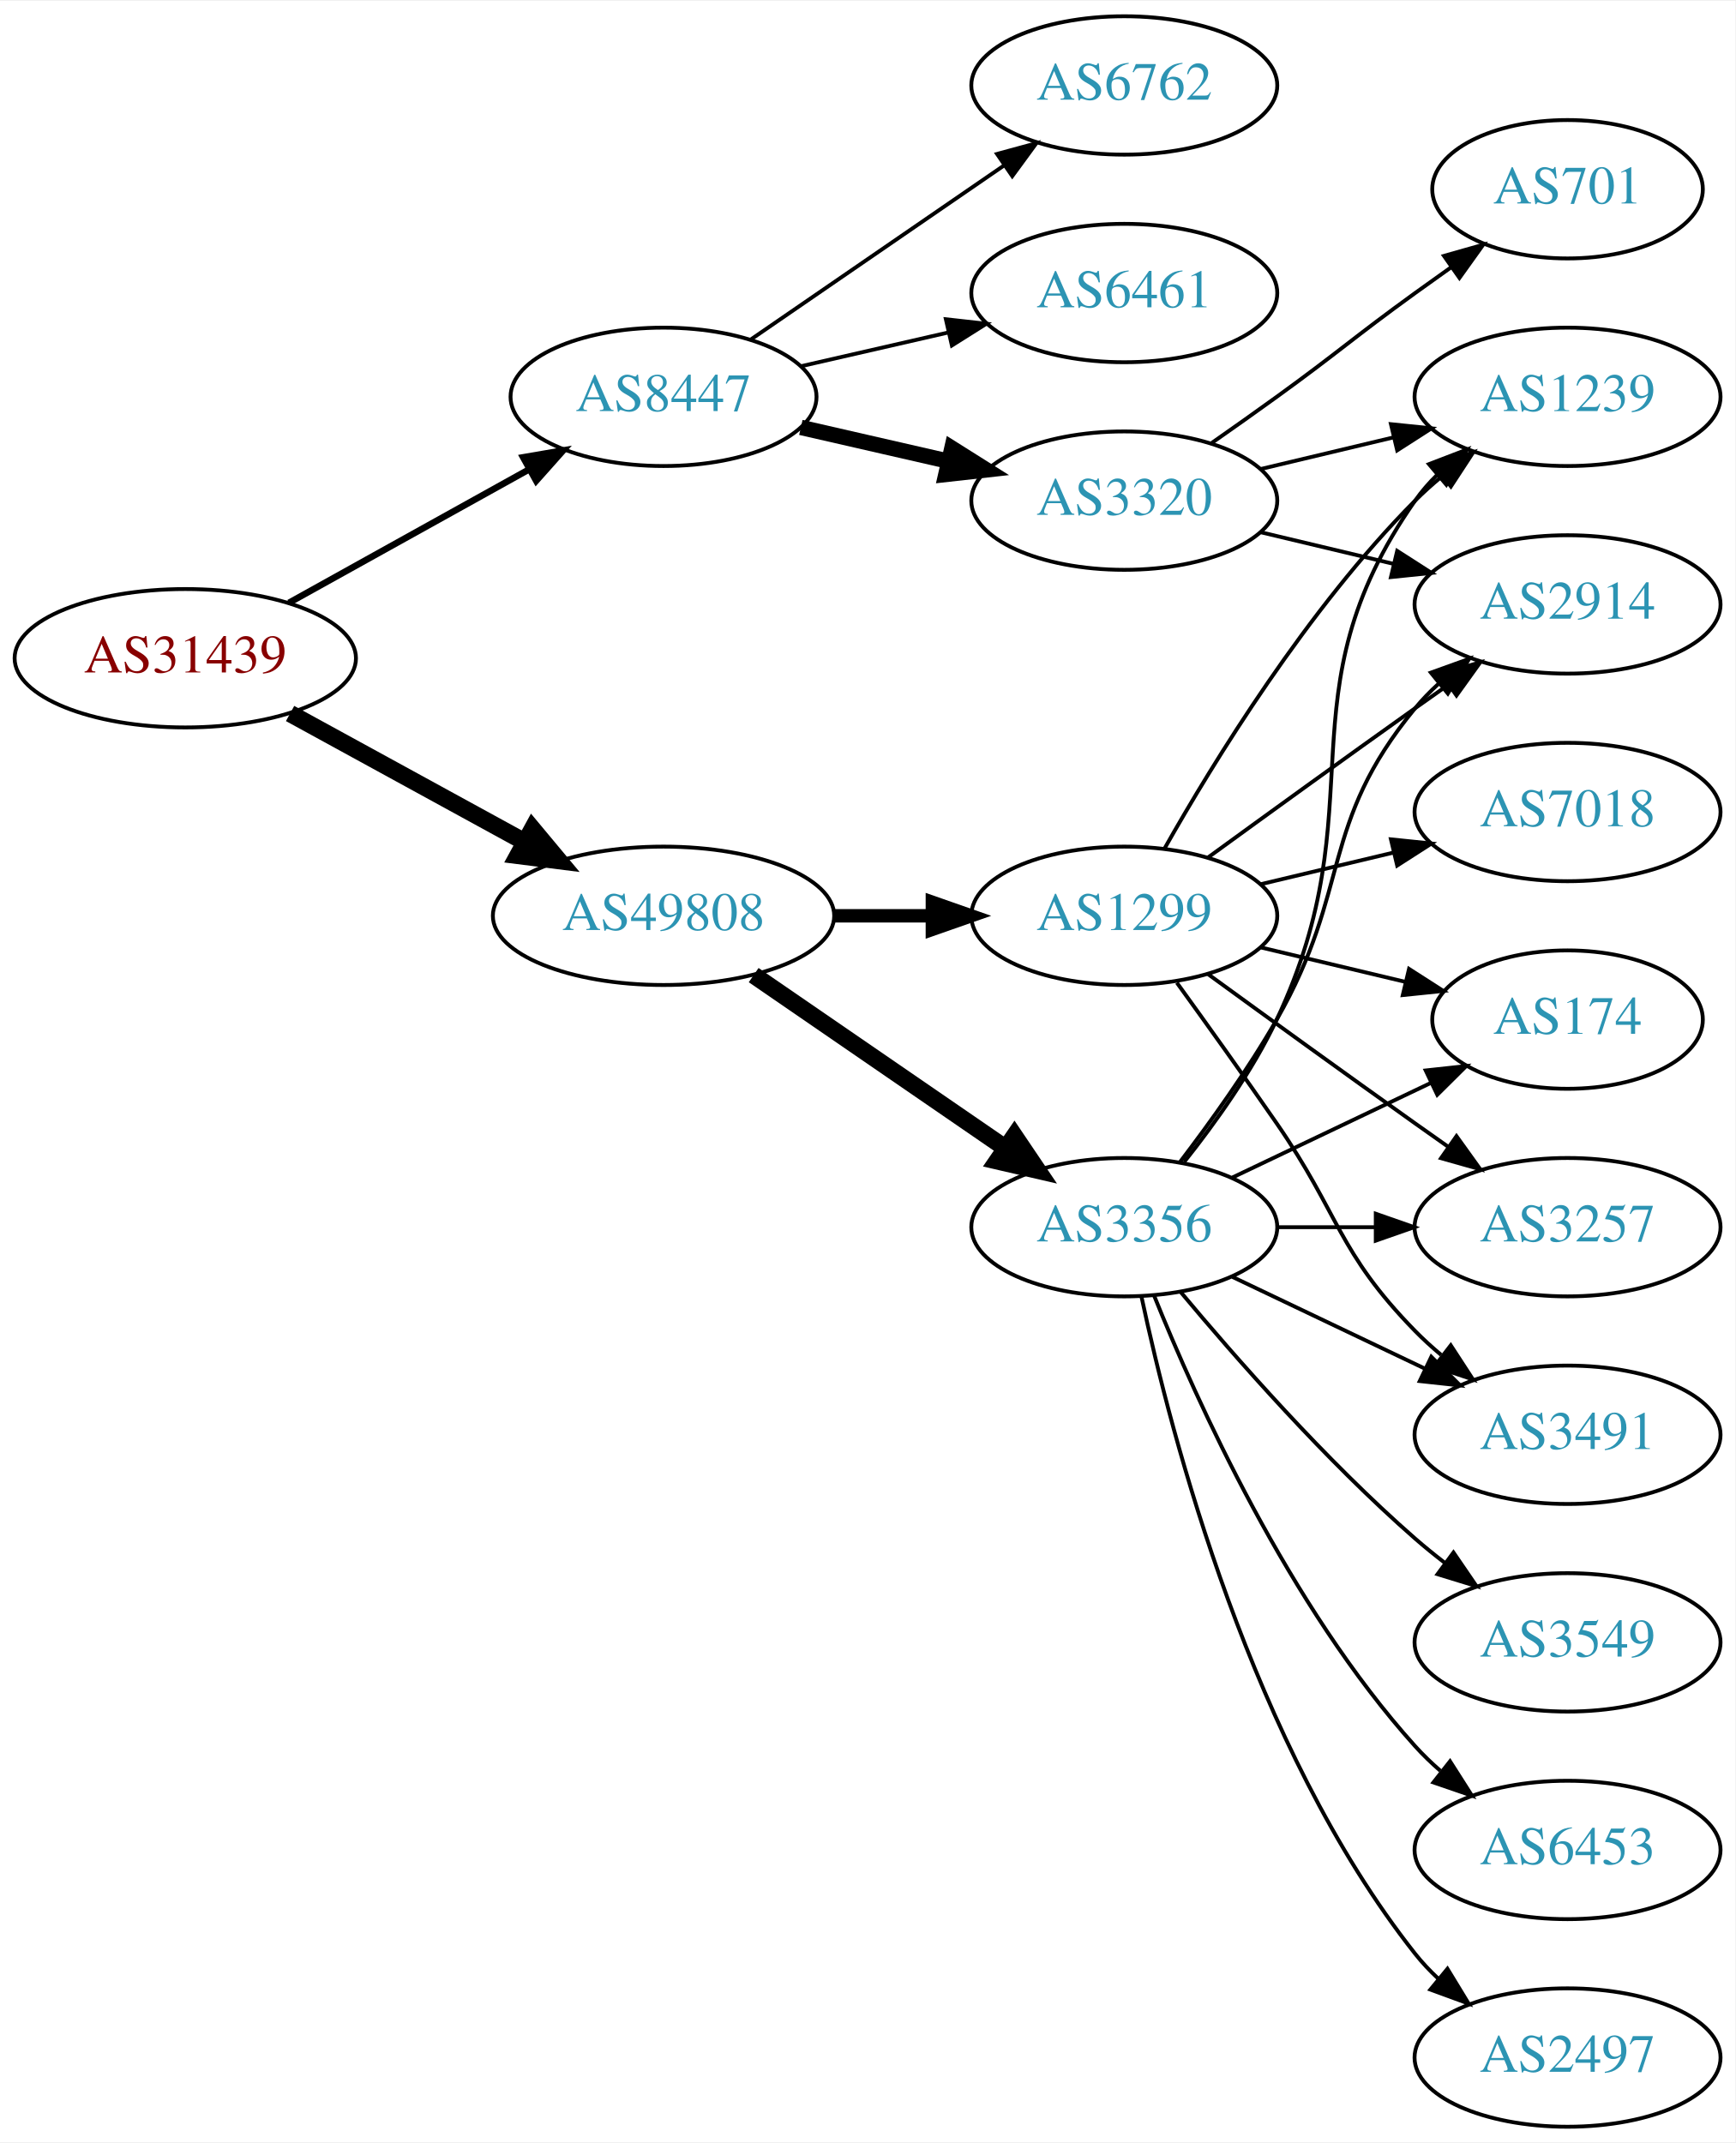
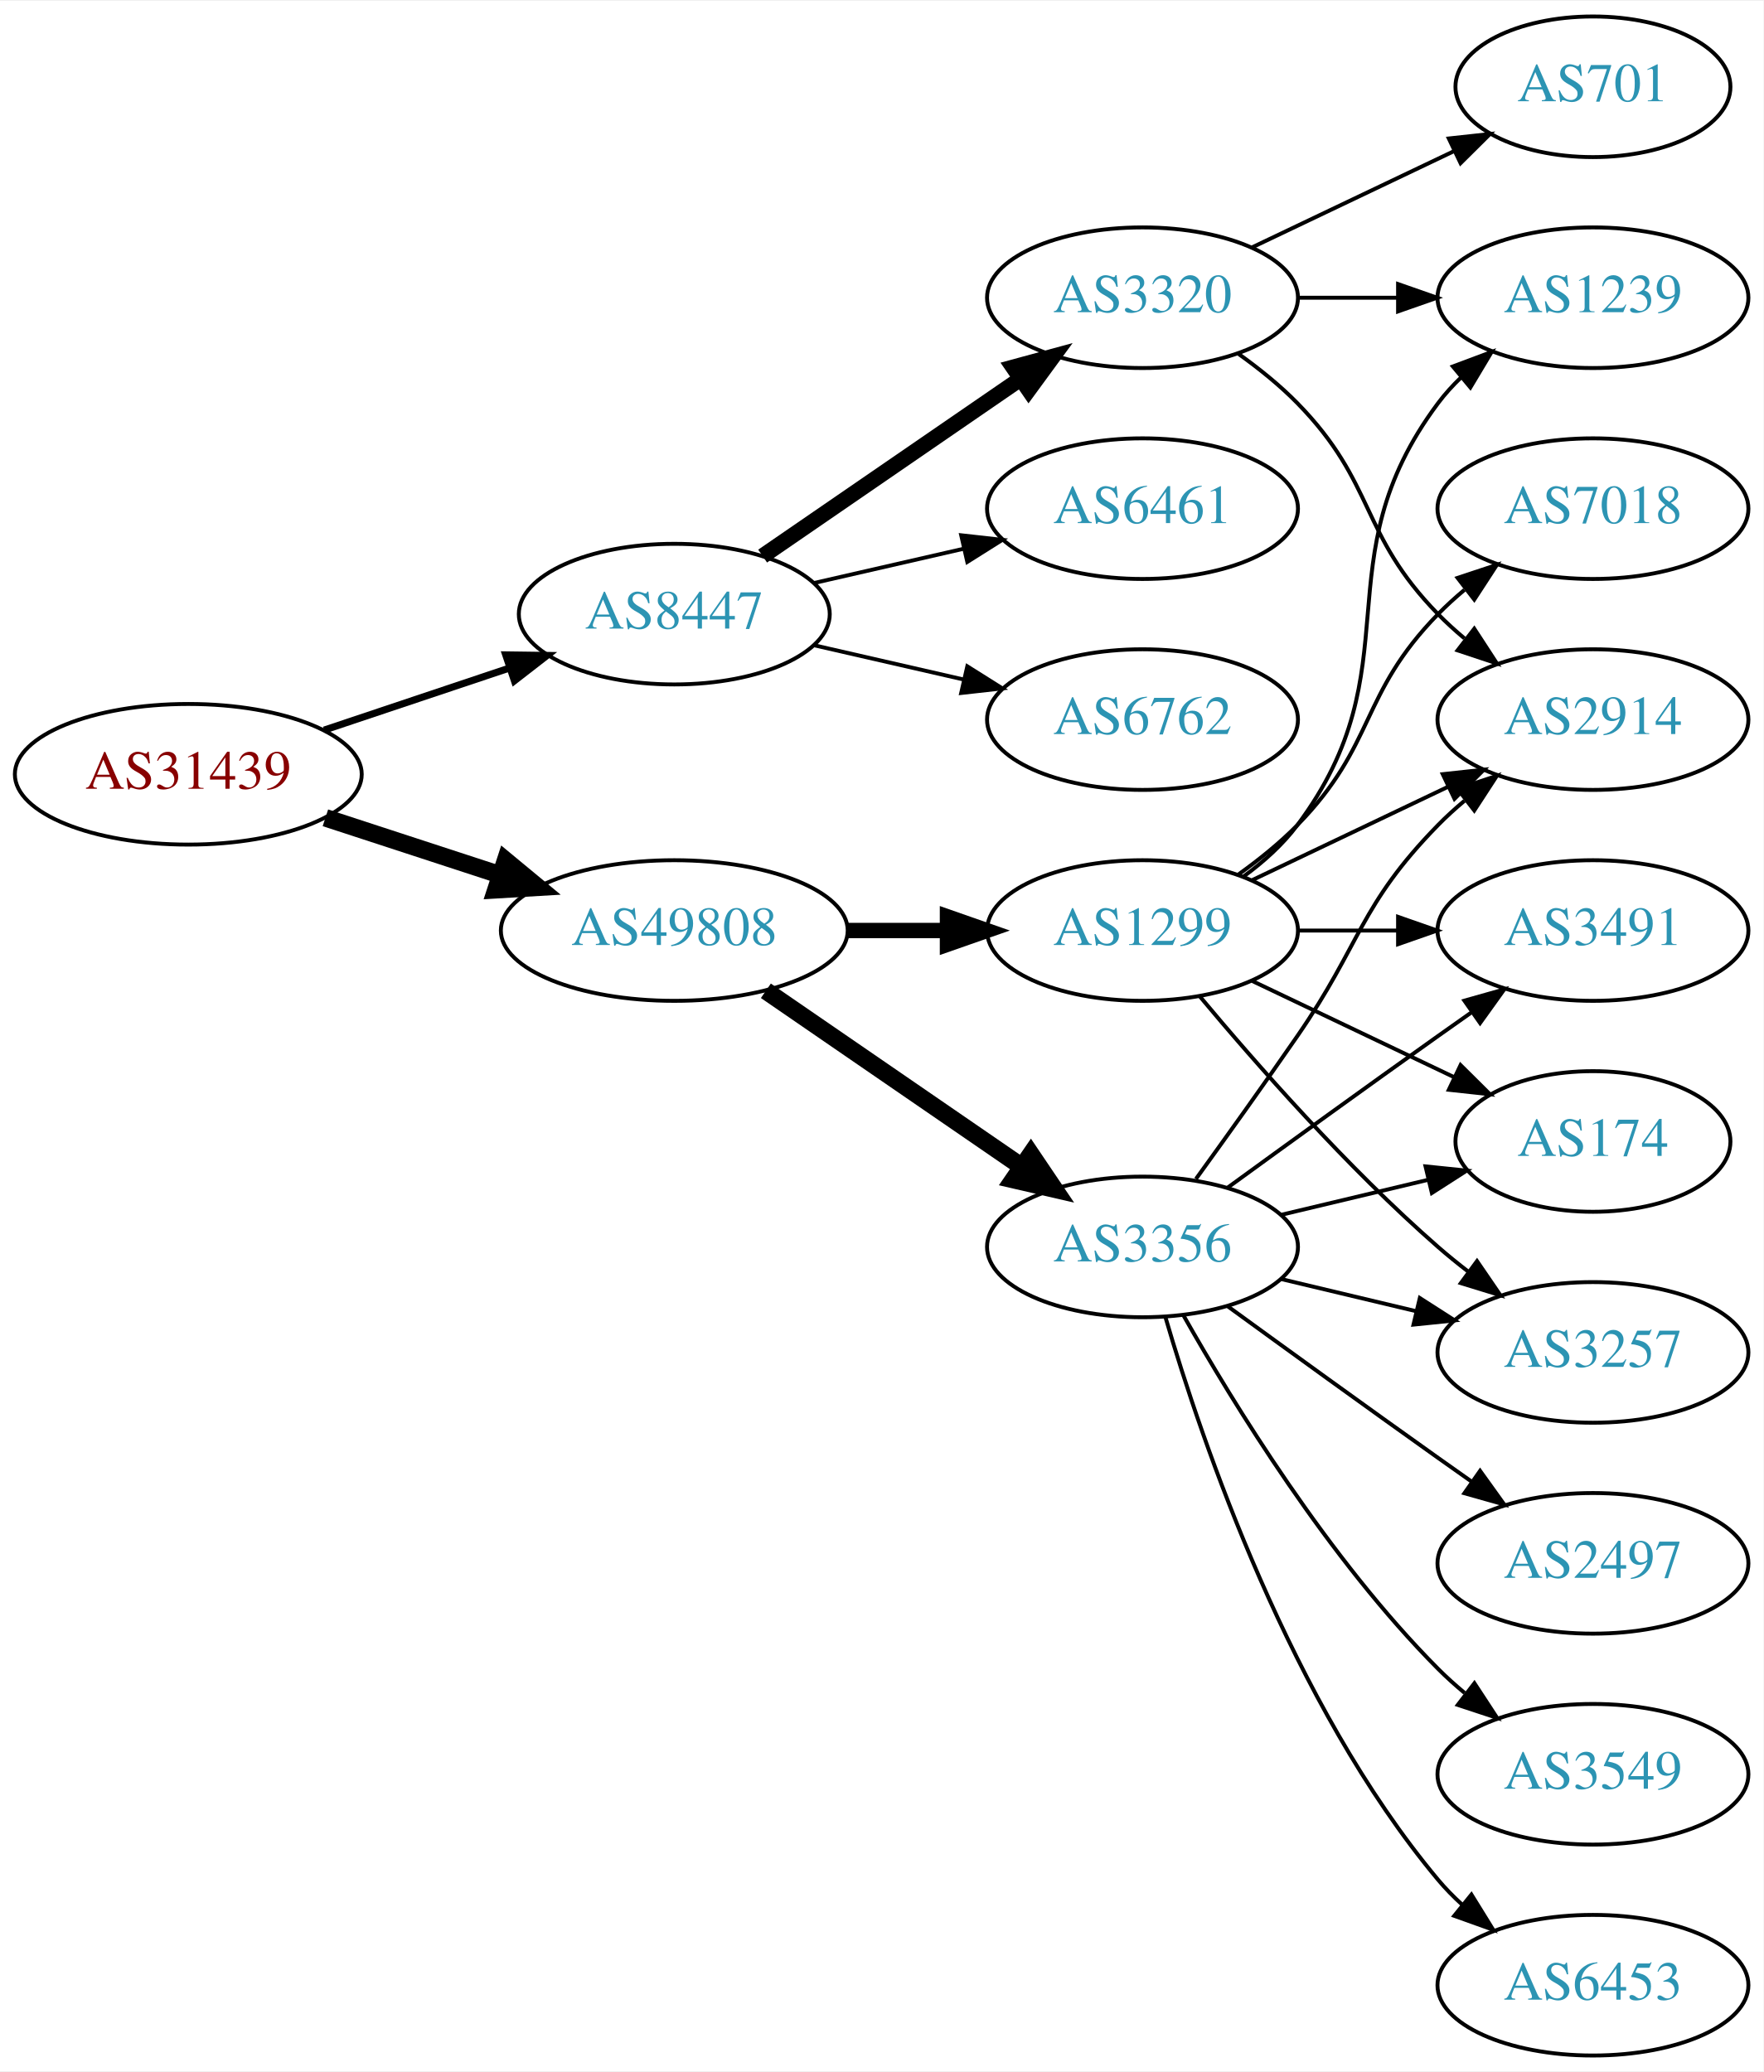
- <svg xmlns="http://www.w3.org/2000/svg" xmlns:xlink="http://www.w3.org/1999/xlink" width="451pt" height="557pt" viewBox="0.00 0.00 451.37 557.00">
-   <g id="graph0" class="graph" transform="scale(1 1) rotate(0) translate(4 553)">
-     <polygon fill="white" stroke="none" points="-4,4 -4,-553 447.37,-553 447.37,4 -4,4" />
+ <svg xmlns="http://www.w3.org/2000/svg" xmlns:xlink="http://www.w3.org/1999/xlink" width="451pt" height="530pt" viewBox="0.00 0.00 451.37 530.00">
+   <g id="graph0" class="graph" transform="scale(1 1) rotate(0) translate(4 526)">
+     <polygon fill="white" stroke="none" points="-4,4 -4,-526 447.37,-526 447.37,4 -4,4" />
    <g id="node1" class="node">
      <g id="a_node1">
        <a xlink:href="/asn/31439" xlink:title="AS31439 ~ OOe Tourismus Technologie GmbH [AT]">
-           <ellipse fill="#ffffff" stroke="black" cx="44.196" cy="-382" rx="44.393" ry="18" />
-           <text text-anchor="middle" x="44.196" y="-378.3" font-family="Times,serif" font-size="14.00" fill="#880000">AS31439</text>
+           <ellipse fill="#ffffff" stroke="black" cx="44.196" cy="-328" rx="44.393" ry="18" />
+           <text text-anchor="middle" x="44.196" y="-324.3" font-family="Times,serif" font-size="14.00" fill="#880000">AS31439</text>
        </a>
      </g>
    </g>
    <g id="node2" class="node">
      <g id="a_node2">
        <a xlink:href="/asn/8447" xlink:title="AS8447 ~ A1 Telekom Austria AG [AT]">
-           <ellipse fill="#ffffff" stroke="black" cx="168.588" cy="-450" rx="39.794" ry="18" />
-           <text text-anchor="middle" x="168.588" y="-446.3" font-family="Times,serif" font-size="14.00" fill="#2c94b3">AS8447</text>
+           <ellipse fill="#ffffff" stroke="black" cx="168.588" cy="-369" rx="39.794" ry="18" />
+           <text text-anchor="middle" x="168.588" y="-365.3" font-family="Times,serif" font-size="14.00" fill="#2c94b3">AS8447</text>
        </a>
      </g>
    </g>
    <g id="edge1" class="edge">
-       <path fill="none" stroke="black" stroke-width="1.688" d="M71.152,-396.421C89.325,-406.518 113.788,-420.109 133.527,-431.076" />
-       <polygon fill="black" stroke="black" stroke-width="1.688" points="132.065,-434.268 142.507,-436.065 135.465,-428.149 132.065,-434.268" />
+       <path fill="none" stroke="black" stroke-width="1.8" d="M78.964,-339.312C93.591,-344.212 110.853,-349.994 126.239,-355.148" />
+       <polygon fill="black" stroke="black" stroke-width="1.8" points="125.438,-358.571 136.032,-358.429 127.662,-351.934 125.438,-358.571" />
    </g>
    <g id="node3" class="node">
      <g id="a_node3">
        <a xlink:href="/asn/49808" xlink:title="AS49808 ~ POWERSPEED-AS [AT]">
-           <ellipse fill="#ffffff" stroke="black" cx="168.588" cy="-315" rx="44.393" ry="18" />
-           <text text-anchor="middle" x="168.588" y="-311.3" font-family="Times,serif" font-size="14.00" fill="#2c94b3">AS49808</text>
+           <ellipse fill="#ffffff" stroke="black" cx="168.588" cy="-288" rx="44.393" ry="18" />
+           <text text-anchor="middle" x="168.588" y="-284.3" font-family="Times,serif" font-size="14.00" fill="#2c94b3">AS49808</text>
        </a>
      </g>
    </g>
    <g id="edge2" class="edge">
-       <path fill="none" stroke="black" stroke-width="4.5" d="M71.452,-367.627C89.279,-357.868 113.056,-344.852 132.503,-334.207" />
-       <polygon fill="black" stroke="black" stroke-width="4.5" points="134.494,-337.605 141.375,-329.349 130.713,-330.697 134.494,-337.605" />
+       <path fill="none" stroke="black" stroke-width="4.5" d="M79.289,-316.858C93.082,-312.35 109.177,-307.09 123.819,-302.305" />
+       <polygon fill="black" stroke="black" stroke-width="4.5" points="125.396,-305.932 133.678,-299.082 122.95,-298.446 125.396,-305.932" />
    </g>
    <g id="node4" class="node">
      <g id="a_node4">
        <a xlink:href="/asn/6461" xlink:title="AS6461 ~ Zayo Bandwidth [US]">
-           <ellipse fill="#ffffff" stroke="black" cx="288.431" cy="-477" rx="39.794" ry="18" />
-           <text text-anchor="middle" x="288.431" y="-473.3" font-family="Times,serif" font-size="14.00" fill="#2c94b3">AS6461</text>
+           <ellipse fill="#ffffff" stroke="black" cx="288.431" cy="-396" rx="39.794" ry="18" />
+           <text text-anchor="middle" x="288.431" y="-392.3" font-family="Times,serif" font-size="14.00" fill="#2c94b3">AS6461</text>
        </a>
      </g>
    </g>
    <g id="edge3" class="edge">
-       <path fill="none" stroke="black" d="M204.308,-457.955C216.307,-460.704 229.928,-463.825 242.621,-466.733" />
-       <polygon fill="black" stroke="black" points="242.023,-470.187 252.552,-469.009 243.587,-463.364 242.023,-470.187" />
+       <path fill="none" stroke="black" d="M204.308,-376.955C216.307,-379.704 229.928,-382.825 242.621,-385.733" />
+       <polygon fill="black" stroke="black" points="242.023,-389.187 252.552,-388.009 243.587,-382.364 242.023,-389.187" />
    </g>
    <g id="node5" class="node">
      <g id="a_node5">
-         <a xlink:href="/asn/3320" xlink:title="AS3320 ~ DTAG [DE]">
-           <ellipse fill="#ffffff" stroke="black" cx="288.431" cy="-423" rx="39.794" ry="18" />
-           <text text-anchor="middle" x="288.431" y="-419.3" font-family="Times,serif" font-size="14.00" fill="#2c94b3">AS3320</text>
+         <a xlink:href="/asn/6762" xlink:title="AS6762 ~ TELECOM ITALIA SPARKLE S.p.A. [IT]">
+           <ellipse fill="#ffffff" stroke="black" cx="288.431" cy="-342" rx="39.794" ry="18" />
+           <text text-anchor="middle" x="288.431" y="-338.3" font-family="Times,serif" font-size="14.00" fill="#2c94b3">AS6762</text>
        </a>
      </g>
    </g>
    <g id="edge4" class="edge">
-       <path fill="none" stroke="black" stroke-width="4" d="M204.308,-442.045C216.307,-439.296 229.928,-436.175 242.621,-433.267" />
-       <polygon fill="black" stroke="black" stroke-width="4" points="243.587,-436.636 252.552,-430.991 242.023,-429.813 243.587,-436.636" />
+       <path fill="none" stroke="black" d="M204.308,-361.045C216.307,-358.296 229.928,-355.175 242.621,-352.267" />
+       <polygon fill="black" stroke="black" points="243.587,-355.636 252.552,-349.991 242.023,-348.813 243.587,-355.636" />
    </g>
    <g id="node6" class="node">
      <g id="a_node6">
-         <a xlink:href="/asn/6762" xlink:title="AS6762 ~ TELECOM ITALIA SPARKLE S.p.A. [IT]">
-           <ellipse fill="#ffffff" stroke="black" cx="288.431" cy="-531" rx="39.794" ry="18" />
-           <text text-anchor="middle" x="288.431" y="-527.3" font-family="Times,serif" font-size="14.00" fill="#2c94b3">AS6762</text>
+         <a xlink:href="/asn/3320" xlink:title="AS3320 ~ DTAG [DE]">
+           <ellipse fill="#ffffff" stroke="black" cx="288.431" cy="-450" rx="39.794" ry="18" />
+           <text text-anchor="middle" x="288.431" y="-446.3" font-family="Times,serif" font-size="14.00" fill="#2c94b3">AS3320</text>
        </a>
      </g>
    </g>
    <g id="edge5" class="edge">
-       <path fill="none" stroke="black" d="M191.202,-464.857C209.691,-477.565 236.505,-495.995 257.134,-510.175" />
-       <polygon fill="black" stroke="black" points="255.331,-513.183 265.555,-515.963 259.296,-507.414 255.331,-513.183" />
+       <path fill="none" stroke="black" stroke-width="4" d="M191.202,-383.857C209.691,-396.565 236.505,-414.995 257.134,-429.175" />
+       <polygon fill="black" stroke="black" stroke-width="4" points="255.331,-432.183 265.555,-434.963 259.296,-426.414 255.331,-432.183" />
    </g>
    <g id="node10" class="node">
      <g id="a_node10">
        <a xlink:href="/asn/3356" xlink:title="AS3356 ~ Level 3 Parent, LLC [US]">
-           <ellipse fill="#ffffff" stroke="black" cx="288.431" cy="-234" rx="39.794" ry="18" />
-           <text text-anchor="middle" x="288.431" y="-230.3" font-family="Times,serif" font-size="14.00" fill="#2c94b3">AS3356</text>
+           <ellipse fill="#ffffff" stroke="black" cx="288.431" cy="-207" rx="39.794" ry="18" />
+           <text text-anchor="middle" x="288.431" y="-203.3" font-family="Times,serif" font-size="14.00" fill="#2c94b3">AS3356</text>
        </a>
      </g>
    </g>
    <g id="edge9" class="edge">
-       <path fill="none" stroke="black" stroke-width="4.5" d="M192.031,-299.574C210.612,-286.802 237.173,-268.545 257.553,-254.537" />
-       <polygon fill="black" stroke="black" stroke-width="4.5" points="259.856,-257.731 265.867,-248.822 255.396,-251.242 259.856,-257.731" />
+       <path fill="none" stroke="black" stroke-width="4.5" d="M192.031,-272.574C210.612,-259.802 237.173,-241.545 257.553,-227.537" />
+       <polygon fill="black" stroke="black" stroke-width="4.5" points="259.856,-230.731 265.867,-221.822 255.396,-224.242 259.856,-230.731" />
    </g>
    <g id="node11" class="node">
      <g id="a_node11">
        <a xlink:href="/asn/1299" xlink:title="AS1299 ~ Telia Carrier [EU]">
-           <ellipse fill="#ffffff" stroke="black" cx="288.431" cy="-315" rx="39.794" ry="18" />
-           <text text-anchor="middle" x="288.431" y="-311.3" font-family="Times,serif" font-size="14.00" fill="#2c94b3">AS1299</text>
+           <ellipse fill="#ffffff" stroke="black" cx="288.431" cy="-288" rx="39.794" ry="18" />
+           <text text-anchor="middle" x="288.431" y="-284.3" font-family="Times,serif" font-size="14.00" fill="#2c94b3">AS1299</text>
        </a>
      </g>
    </g>
    <g id="edge10" class="edge">
-       <path fill="none" stroke="black" stroke-width="3.5" d="M212.799,-315C221.112,-315 229.875,-315 238.357,-315" />
-       <polygon fill="black" stroke="black" stroke-width="3.5" points="238.516,-318.5 248.516,-315 238.516,-311.5 238.516,-318.5" />
+       <path fill="none" stroke="black" stroke-width="3.938" d="M212.799,-288C221.112,-288 229.875,-288 238.357,-288" />
+       <polygon fill="black" stroke="black" stroke-width="3.938" points="238.516,-291.5 248.516,-288 238.516,-284.5 238.516,-291.5" />
    </g>
    <g id="node7" class="node">
      <g id="a_node7">
+         <a xlink:href="/asn/701" xlink:title="AS701 ~ UUNET [US]">
+           <ellipse fill="#ffffff" stroke="black" cx="403.724" cy="-504" rx="35.194" ry="18" />
+           <text text-anchor="middle" x="403.724" y="-500.3" font-family="Times,serif" font-size="14.00" fill="#2c94b3">AS701</text>
+         </a>
+       </g>
+     </g>
+     <g id="edge6" class="edge">
+       <path fill="none" stroke="black" d="M316.567,-462.934C331.999,-470.29 351.485,-479.577 368.02,-487.459" />
+       <polygon fill="black" stroke="black" points="366.828,-490.768 377.361,-491.911 369.84,-484.449 366.828,-490.768" />
+     </g>
+     <g id="node8" class="node">
+       <g id="a_node8">
+         <a xlink:href="/asn/2914" xlink:title="AS2914 ~ NTT America, Inc. [US]">
+           <ellipse fill="#ffffff" stroke="black" cx="403.724" cy="-342" rx="39.794" ry="18" />
+           <text text-anchor="middle" x="403.724" y="-338.3" font-family="Times,serif" font-size="14.00" fill="#2c94b3">AS2914</text>
+         </a>
+       </g>
+     </g>
+     <g id="edge7" class="edge">
+       <path fill="none" stroke="black" d="M313.025,-435.611C318.281,-431.852 323.613,-427.563 328.077,-423 348.25,-402.383 343.905,-389.617 364.077,-369 366.17,-366.861 368.453,-364.782 370.83,-362.79" />
+       <polygon fill="black" stroke="black" points="373.349,-365.268 379.13,-356.389 369.074,-359.725 373.349,-365.268" />
+     </g>
+     <g id="node9" class="node">
+       <g id="a_node9">
        <a xlink:href="/asn/1239" xlink:title="AS1239 ~ Sprint [US]">
          <ellipse fill="#ffffff" stroke="black" cx="403.724" cy="-450" rx="39.794" ry="18" />
          <text text-anchor="middle" x="403.724" y="-446.3" font-family="Times,serif" font-size="14.00" fill="#2c94b3">AS1239</text>
        </a>
      </g>
    </g>
-     <g id="edge6" class="edge">
-       <path fill="none" stroke="black" d="M324.038,-431.248C334.909,-433.838 347.064,-436.735 358.506,-439.462" />
-       <polygon fill="black" stroke="black" points="357.789,-442.889 368.328,-441.803 359.412,-436.08 357.789,-442.889" />
-     </g>
-     <g id="node8" class="node">
-       <g id="a_node8">
-         <a xlink:href="/asn/2914" xlink:title="AS2914 ~ NTT America, Inc. [US]">
-           <ellipse fill="#ffffff" stroke="black" cx="403.724" cy="-396" rx="39.794" ry="18" />
-           <text text-anchor="middle" x="403.724" y="-392.3" font-family="Times,serif" font-size="14.00" fill="#2c94b3">AS2914</text>
-         </a>
-       </g>
-     </g>
-     <g id="edge7" class="edge">
-       <path fill="none" stroke="black" d="M324.038,-414.752C334.909,-412.162 347.064,-409.265 358.506,-406.538" />
-       <polygon fill="black" stroke="black" points="359.412,-409.92 368.328,-404.197 357.789,-403.111 359.412,-409.92" />
-     </g>
-     <g id="node9" class="node">
-       <g id="a_node9">
-         <a xlink:href="/asn/701" xlink:title="AS701 ~ UUNET [US]">
-           <ellipse fill="#ffffff" stroke="black" cx="403.724" cy="-504" rx="35.194" ry="18" />
-           <text text-anchor="middle" x="403.724" y="-500.3" font-family="Times,serif" font-size="14.00" fill="#2c94b3">AS701</text>
-         </a>
-       </g>
-     </g>
    <g id="edge8" class="edge">
-       <path fill="none" stroke="black" d="M311.188,-438.009C316.722,-441.879 322.641,-446.064 328.077,-450 344.277,-461.729 347.877,-465.271 364.077,-477 367.106,-479.193 370.285,-481.463 373.463,-483.713" />
-       <polygon fill="black" stroke="black" points="371.58,-486.667 381.774,-489.555 375.606,-480.941 371.58,-486.667" />
-     </g>
-     <g id="edge17" class="edge">
-       <path fill="none" stroke="black" d="M304.031,-250.991C312.118,-261.155 321.78,-274.655 328.077,-288 354.576,-344.159 328.464,-372.131 364.077,-423 365.75,-425.389 367.705,-427.635 369.832,-429.733" />
-       <polygon fill="black" stroke="black" points="367.672,-432.49 377.564,-436.284 372.196,-427.149 367.672,-432.49" />
-     </g>
-     <g id="edge18" class="edge">
-       <path fill="none" stroke="black" d="M302.892,-250.913C310.785,-261.27 320.634,-274.992 328.077,-288 347.642,-322.194 339.013,-338.606 364.077,-369 365.932,-371.25 368.02,-373.396 370.238,-375.424" />
-       <polygon fill="black" stroke="black" points="368.174,-378.256 378.143,-381.844 372.587,-372.823 368.174,-378.256" />
+       <path fill="none" stroke="black" d="M328.103,-450C336.306,-450 345.07,-450 353.602,-450" />
+       <polygon fill="black" stroke="black" points="353.841,-453.5 363.841,-450 353.841,-446.5 353.841,-453.5" />
+     </g>
+     <g id="edge16" class="edge">
+       <path fill="none" stroke="black" d="M302.11,-224.406C309.725,-234.937 319.558,-248.67 328.077,-261 344.473,-284.731 343.905,-294.383 364.077,-315 366.17,-317.139 368.453,-319.218 370.83,-321.21" />
+       <polygon fill="black" stroke="black" points="369.074,-324.275 379.13,-327.611 373.349,-318.732 369.074,-324.275" />
    </g>
    <g id="node12" class="node">
      <g id="a_node12">
-         <a xlink:href="/asn/3491" xlink:title="AS3491 ~ PCCW Global, Inc. [US]">
-           <ellipse fill="#ffffff" stroke="black" cx="403.724" cy="-180" rx="39.794" ry="18" />
-           <text text-anchor="middle" x="403.724" y="-176.3" font-family="Times,serif" font-size="14.00" fill="#2c94b3">AS3491</text>
+         <a xlink:href="/asn/2497" xlink:title="AS2497 ~ Internet Initiative Japan Inc. [JP]">
+           <ellipse fill="#ffffff" stroke="black" cx="403.724" cy="-126" rx="39.794" ry="18" />
+           <text text-anchor="middle" x="403.724" y="-122.3" font-family="Times,serif" font-size="14.00" fill="#2c94b3">AS2497</text>
        </a>
      </g>
    </g>
    <g id="edge11" class="edge">
-       <path fill="none" stroke="black" d="M316.567,-221.066C331.561,-213.919 350.382,-204.948 366.605,-197.215" />
-       <polygon fill="black" stroke="black" points="368.288,-200.291 375.809,-192.829 365.276,-193.972 368.288,-200.291" />
+       <path fill="none" stroke="black" d="M310.279,-191.778C325.213,-180.909 345.827,-165.975 364.077,-153 366.898,-150.995 369.841,-148.915 372.789,-146.841" />
+       <polygon fill="black" stroke="black" points="374.835,-149.681 381.013,-141.074 370.816,-143.95 374.835,-149.681" />
    </g>
    <g id="node13" class="node">
      <g id="a_node13">
-         <a xlink:href="/asn/174" xlink:title="AS174 ~ Cogent Communications [US]">
-           <ellipse fill="#ffffff" stroke="black" cx="403.724" cy="-288" rx="35.194" ry="18" />
-           <text text-anchor="middle" x="403.724" y="-284.3" font-family="Times,serif" font-size="14.00" fill="#2c94b3">AS174</text>
+         <a xlink:href="/asn/3257" xlink:title="AS3257 ~ GTT [DE]">
+           <ellipse fill="#ffffff" stroke="black" cx="403.724" cy="-180" rx="39.794" ry="18" />
+           <text text-anchor="middle" x="403.724" y="-176.3" font-family="Times,serif" font-size="14.00" fill="#2c94b3">AS3257</text>
        </a>
      </g>
    </g>
    <g id="edge12" class="edge">
-       <path fill="none" stroke="black" d="M316.567,-246.934C331.999,-254.29 351.485,-263.577 368.02,-271.459" />
-       <polygon fill="black" stroke="black" points="366.828,-274.768 377.361,-275.911 369.84,-268.449 366.828,-274.768" />
+       <path fill="none" stroke="black" d="M324.038,-198.752C334.909,-196.162 347.064,-193.265 358.506,-190.538" />
+       <polygon fill="black" stroke="black" points="359.412,-193.92 368.328,-188.197 357.789,-187.111 359.412,-193.92" />
    </g>
    <g id="node14" class="node">
      <g id="a_node14">
        <a xlink:href="/asn/6453" xlink:title="AS6453 ~ TATA COMMUNICATIONS (AMERICA) INC [US]">
-           <ellipse fill="#ffffff" stroke="black" cx="403.724" cy="-72" rx="39.794" ry="18" />
-           <text text-anchor="middle" x="403.724" y="-68.3" font-family="Times,serif" font-size="14.00" fill="#2c94b3">AS6453</text>
+           <ellipse fill="#ffffff" stroke="black" cx="403.724" cy="-18" rx="39.794" ry="18" />
+           <text text-anchor="middle" x="403.724" y="-14.3" font-family="Times,serif" font-size="14.00" fill="#2c94b3">AS6453</text>
        </a>
      </g>
    </g>
    <g id="edge13" class="edge">
-       <path fill="none" stroke="black" d="M296.179,-216.213C307.23,-188.757 331.283,-135.422 364.077,-99 366.08,-96.776 368.298,-94.637 370.631,-92.603" />
-       <polygon fill="black" stroke="black" points="373.161,-95.065 378.85,-86.127 368.829,-89.567 373.161,-95.065" />
+       <path fill="none" stroke="black" d="M294.305,-188.998C303.619,-157.156 326.435,-90.019 364.077,-45 365.948,-42.763 368.046,-40.626 370.272,-38.604" />
+       <polygon fill="black" stroke="black" points="372.619,-41.208 378.191,-32.196 368.216,-35.766 372.619,-41.208" />
    </g>
    <g id="node15" class="node">
      <g id="a_node15">
-         <a xlink:href="/asn/2497" xlink:title="AS2497 ~ Internet Initiative Japan Inc. [JP]">
-           <ellipse fill="#ffffff" stroke="black" cx="403.724" cy="-18" rx="39.794" ry="18" />
-           <text text-anchor="middle" x="403.724" y="-14.3" font-family="Times,serif" font-size="14.00" fill="#2c94b3">AS2497</text>
+         <a xlink:href="/asn/3491" xlink:title="AS3491 ~ PCCW Global, Inc. [US]">
+           <ellipse fill="#ffffff" stroke="black" cx="403.724" cy="-288" rx="39.794" ry="18" />
+           <text text-anchor="middle" x="403.724" y="-284.3" font-family="Times,serif" font-size="14.00" fill="#2c94b3">AS3491</text>
        </a>
      </g>
    </g>
    <g id="edge14" class="edge">
-       <path fill="none" stroke="black" d="M292.921,-215.84C300.552,-179.97 321.544,-98.845 364.077,-45 365.885,-42.712 367.937,-40.538 370.132,-38.49" />
-       <polygon fill="black" stroke="black" points="372.486,-41.086 377.992,-32.034 368.043,-35.677 372.486,-41.086" />
+       <path fill="none" stroke="black" d="M310.279,-222.222C325.213,-233.091 345.827,-248.025 364.077,-261 366.898,-263.005 369.841,-265.085 372.789,-267.159" />
+       <polygon fill="black" stroke="black" points="370.816,-270.05 381.013,-272.926 374.835,-264.319 370.816,-270.05" />
    </g>
    <g id="node16" class="node">
      <g id="a_node16">
-         <a xlink:href="/asn/3257" xlink:title="AS3257 ~ GTT [DE]">
-           <ellipse fill="#ffffff" stroke="black" cx="403.724" cy="-234" rx="39.794" ry="18" />
-           <text text-anchor="middle" x="403.724" y="-230.3" font-family="Times,serif" font-size="14.00" fill="#2c94b3">AS3257</text>
+         <a xlink:href="/asn/174" xlink:title="AS174 ~ Cogent Communications [US]">
+           <ellipse fill="#ffffff" stroke="black" cx="403.724" cy="-234" rx="35.194" ry="18" />
+           <text text-anchor="middle" x="403.724" y="-230.3" font-family="Times,serif" font-size="14.00" fill="#2c94b3">AS174</text>
        </a>
      </g>
    </g>
    <g id="edge15" class="edge">
-       <path fill="none" stroke="black" d="M328.103,-234C336.306,-234 345.07,-234 353.602,-234" />
-       <polygon fill="black" stroke="black" points="353.841,-237.5 363.841,-234 353.841,-230.5 353.841,-237.5" />
+       <path fill="none" stroke="black" d="M324.038,-215.248C335.833,-218.058 349.137,-221.229 361.405,-224.153" />
+       <polygon fill="black" stroke="black" points="360.871,-227.624 371.41,-226.537 362.494,-220.814 360.871,-227.624" />
    </g>
    <g id="node17" class="node">
      <g id="a_node17">
        <a xlink:href="/asn/3549" xlink:title="AS3549 ~ Level 3 Parent, LLC [US]">
-           <ellipse fill="#ffffff" stroke="black" cx="403.724" cy="-126" rx="39.794" ry="18" />
-           <text text-anchor="middle" x="403.724" y="-122.3" font-family="Times,serif" font-size="14.00" fill="#2c94b3">AS3549</text>
-         </a>
-       </g>
-     </g>
-     <g id="edge16" class="edge">
-       <path fill="none" stroke="black" d="M303.061,-217.183C317.343,-200.071 340.89,-173.255 364.077,-153 366.543,-150.846 369.182,-148.706 371.879,-146.628" />
-       <polygon fill="black" stroke="black" points="374.052,-149.375 380.033,-140.63 369.904,-143.736 374.052,-149.375" />
+           <ellipse fill="#ffffff" stroke="black" cx="403.724" cy="-72" rx="39.794" ry="18" />
+           <text text-anchor="middle" x="403.724" y="-68.3" font-family="Times,serif" font-size="14.00" fill="#2c94b3">AS3549</text>
+         </a>
+       </g>
+     </g>
+     <g id="edge17" class="edge">
+       <path fill="none" stroke="black" d="M298.891,-189.51C311.672,-166.904 336.105,-127.114 364.077,-99 366.188,-96.879 368.484,-94.812 370.87,-92.829" />
+       <polygon fill="black" stroke="black" points="373.385,-95.31 379.185,-86.444 369.122,-89.758 373.385,-95.31" />
+     </g>
+     <g id="edge19" class="edge">
+       <path fill="none" stroke="black" d="M316.567,-300.934C331.561,-308.081 350.382,-317.052 366.605,-324.785" />
+       <polygon fill="black" stroke="black" points="365.276,-328.028 375.809,-329.171 368.288,-321.709 365.276,-328.028" />
    </g>
    <g id="edge23" class="edge">
-       <path fill="none" stroke="black" d="M298.891,-332.49C311.672,-355.096 336.105,-394.886 364.077,-423 366.188,-425.121 368.484,-427.188 370.87,-429.171" />
-       <polygon fill="black" stroke="black" points="369.122,-432.242 379.185,-435.556 373.385,-426.69 369.122,-432.242" />
+       <path fill="none" stroke="black" d="M314.362,-301.882C319.438,-305.611 324.356,-310.016 328.077,-315 358.349,-355.542 333.806,-382.458 364.077,-423 365.822,-425.336 367.829,-427.545 369.992,-429.617" />
+       <polygon fill="black" stroke="black" points="367.87,-432.405 377.793,-436.118 372.352,-427.027 367.87,-432.405" />
+     </g>
+     <g id="edge21" class="edge">
+       <path fill="none" stroke="black" d="M303.061,-271.183C317.343,-254.071 340.89,-227.255 364.077,-207 366.543,-204.846 369.182,-202.706 371.879,-200.628" />
+       <polygon fill="black" stroke="black" points="374.052,-203.375 380.033,-194.63 369.904,-197.736 374.052,-203.375" />
    </g>
    <g id="edge20" class="edge">
-       <path fill="none" stroke="black" d="M310.279,-330.222C325.213,-341.091 345.827,-356.025 364.077,-369 366.898,-371.005 369.841,-373.085 372.789,-375.159" />
-       <polygon fill="black" stroke="black" points="370.816,-378.05 381.013,-380.926 374.835,-372.319 370.816,-378.05" />
-     </g>
-     <g id="edge19" class="edge">
-       <path fill="none" stroke="black" d="M302.11,-297.594C309.725,-287.063 319.558,-273.33 328.077,-261 344.473,-237.269 343.905,-227.617 364.077,-207 366.17,-204.861 368.453,-202.782 370.83,-200.79" />
-       <polygon fill="black" stroke="black" points="373.349,-203.268 379.13,-194.389 369.074,-197.725 373.349,-203.268" />
-     </g>
-     <g id="edge22" class="edge">
-       <path fill="none" stroke="black" d="M324.038,-306.752C335.833,-303.942 349.137,-300.771 361.405,-297.847" />
-       <polygon fill="black" stroke="black" points="362.494,-301.186 371.41,-295.463 360.871,-294.376 362.494,-301.186" />
-     </g>
-     <g id="edge24" class="edge">
-       <path fill="none" stroke="black" d="M310.279,-299.778C325.213,-288.909 345.827,-273.975 364.077,-261 366.898,-258.995 369.841,-256.915 372.789,-254.841" />
-       <polygon fill="black" stroke="black" points="374.835,-257.681 381.013,-249.074 370.816,-251.95 374.835,-257.681" />
+       <path fill="none" stroke="black" d="M328.103,-288C336.306,-288 345.07,-288 353.602,-288" />
+       <polygon fill="black" stroke="black" points="353.841,-291.5 363.841,-288 353.841,-284.5 353.841,-291.5" />
+     </g>
+     <g id="edge18" class="edge">
+       <path fill="none" stroke="black" d="M316.567,-275.066C331.999,-267.71 351.485,-258.423 368.02,-250.541" />
+       <polygon fill="black" stroke="black" points="369.84,-253.551 377.361,-246.089 366.828,-247.232 369.84,-253.551" />
    </g>
    <g id="node18" class="node">
      <g id="a_node18">
        <a xlink:href="/asn/7018" xlink:title="AS7018 ~ AT&amp;T Services, Inc. [US]">
-           <ellipse fill="#ffffff" stroke="black" cx="403.724" cy="-342" rx="39.794" ry="18" />
-           <text text-anchor="middle" x="403.724" y="-338.3" font-family="Times,serif" font-size="14.00" fill="#2c94b3">AS7018</text>
-         </a>
-       </g>
-     </g>
-     <g id="edge21" class="edge">
-       <path fill="none" stroke="black" d="M324.038,-323.248C334.909,-325.838 347.064,-328.735 358.506,-331.462" />
-       <polygon fill="black" stroke="black" points="357.789,-334.889 368.328,-333.803 359.412,-328.08 357.789,-334.889" />
+           <ellipse fill="#ffffff" stroke="black" cx="403.724" cy="-396" rx="39.794" ry="18" />
+           <text text-anchor="middle" x="403.724" y="-392.3" font-family="Times,serif" font-size="14.00" fill="#2c94b3">AS7018</text>
+         </a>
+       </g>
+     </g>
+     <g id="edge22" class="edge">
+       <path fill="none" stroke="black" d="M313.025,-302.389C318.281,-306.148 323.613,-310.437 328.077,-315 348.25,-335.617 343.905,-348.383 364.077,-369 366.17,-371.139 368.453,-373.218 370.83,-375.21" />
+       <polygon fill="black" stroke="black" points="369.074,-378.275 379.13,-381.611 373.349,-372.732 369.074,-378.275" />
    </g>
  </g>
</svg>
